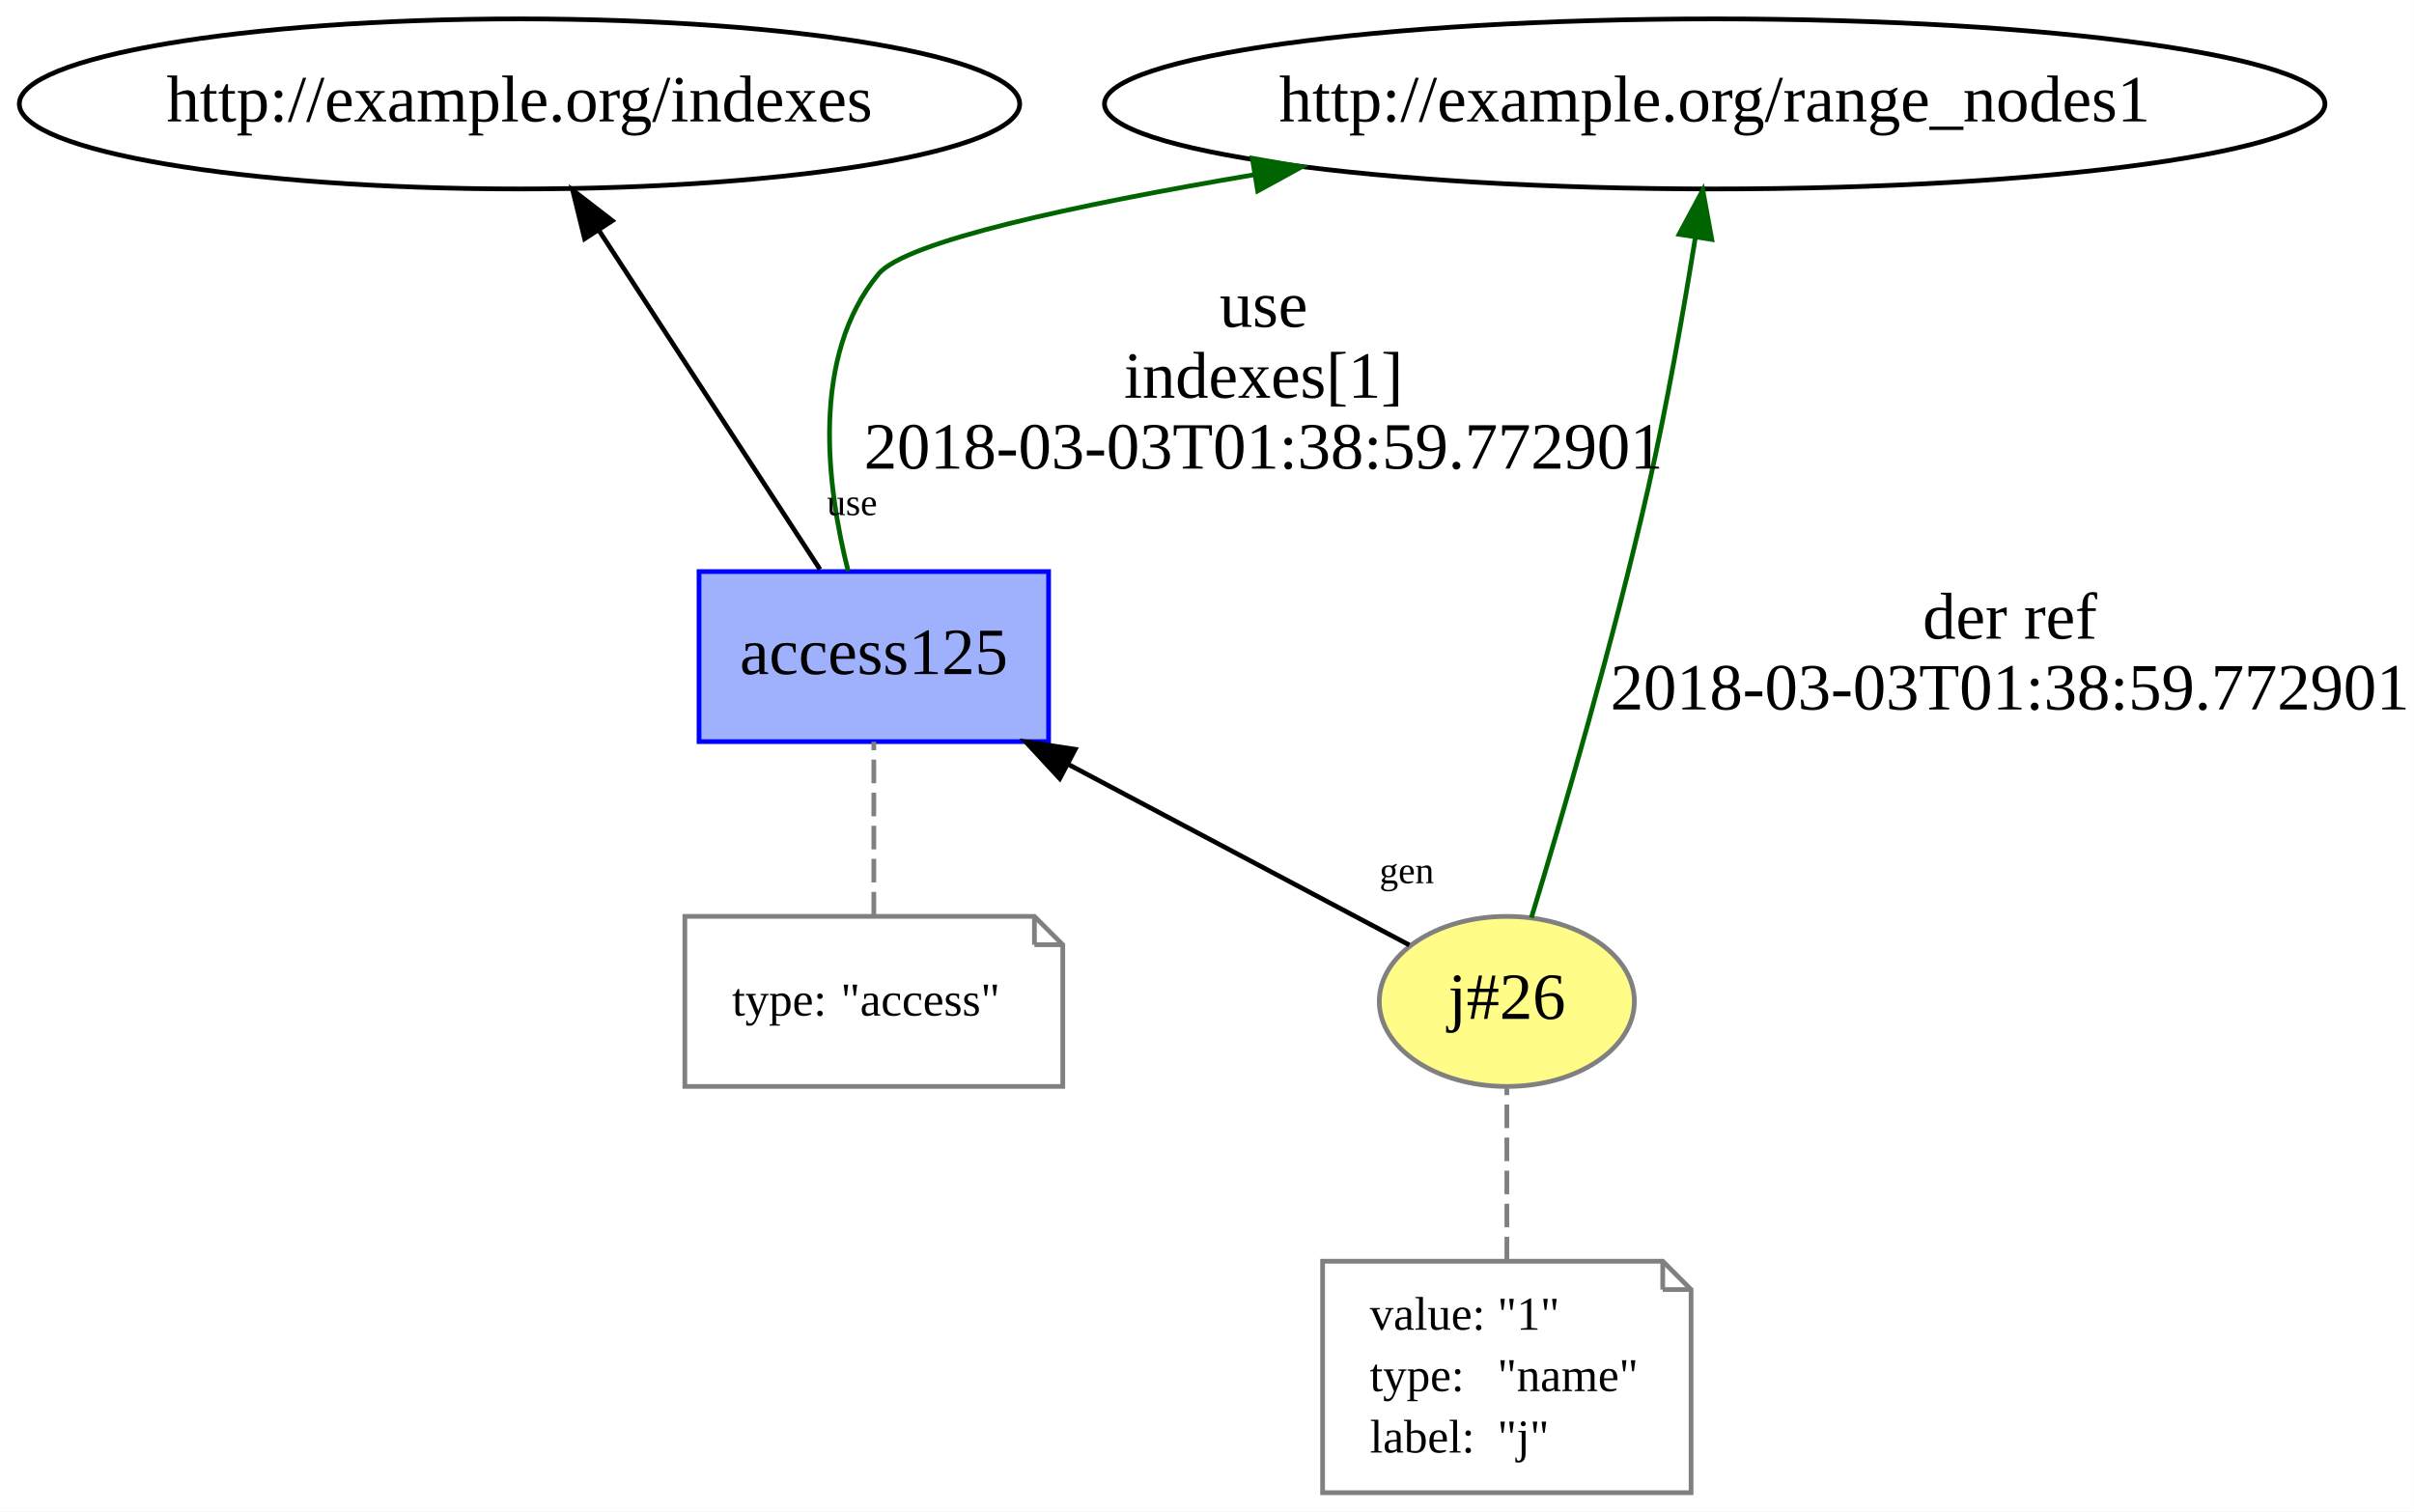
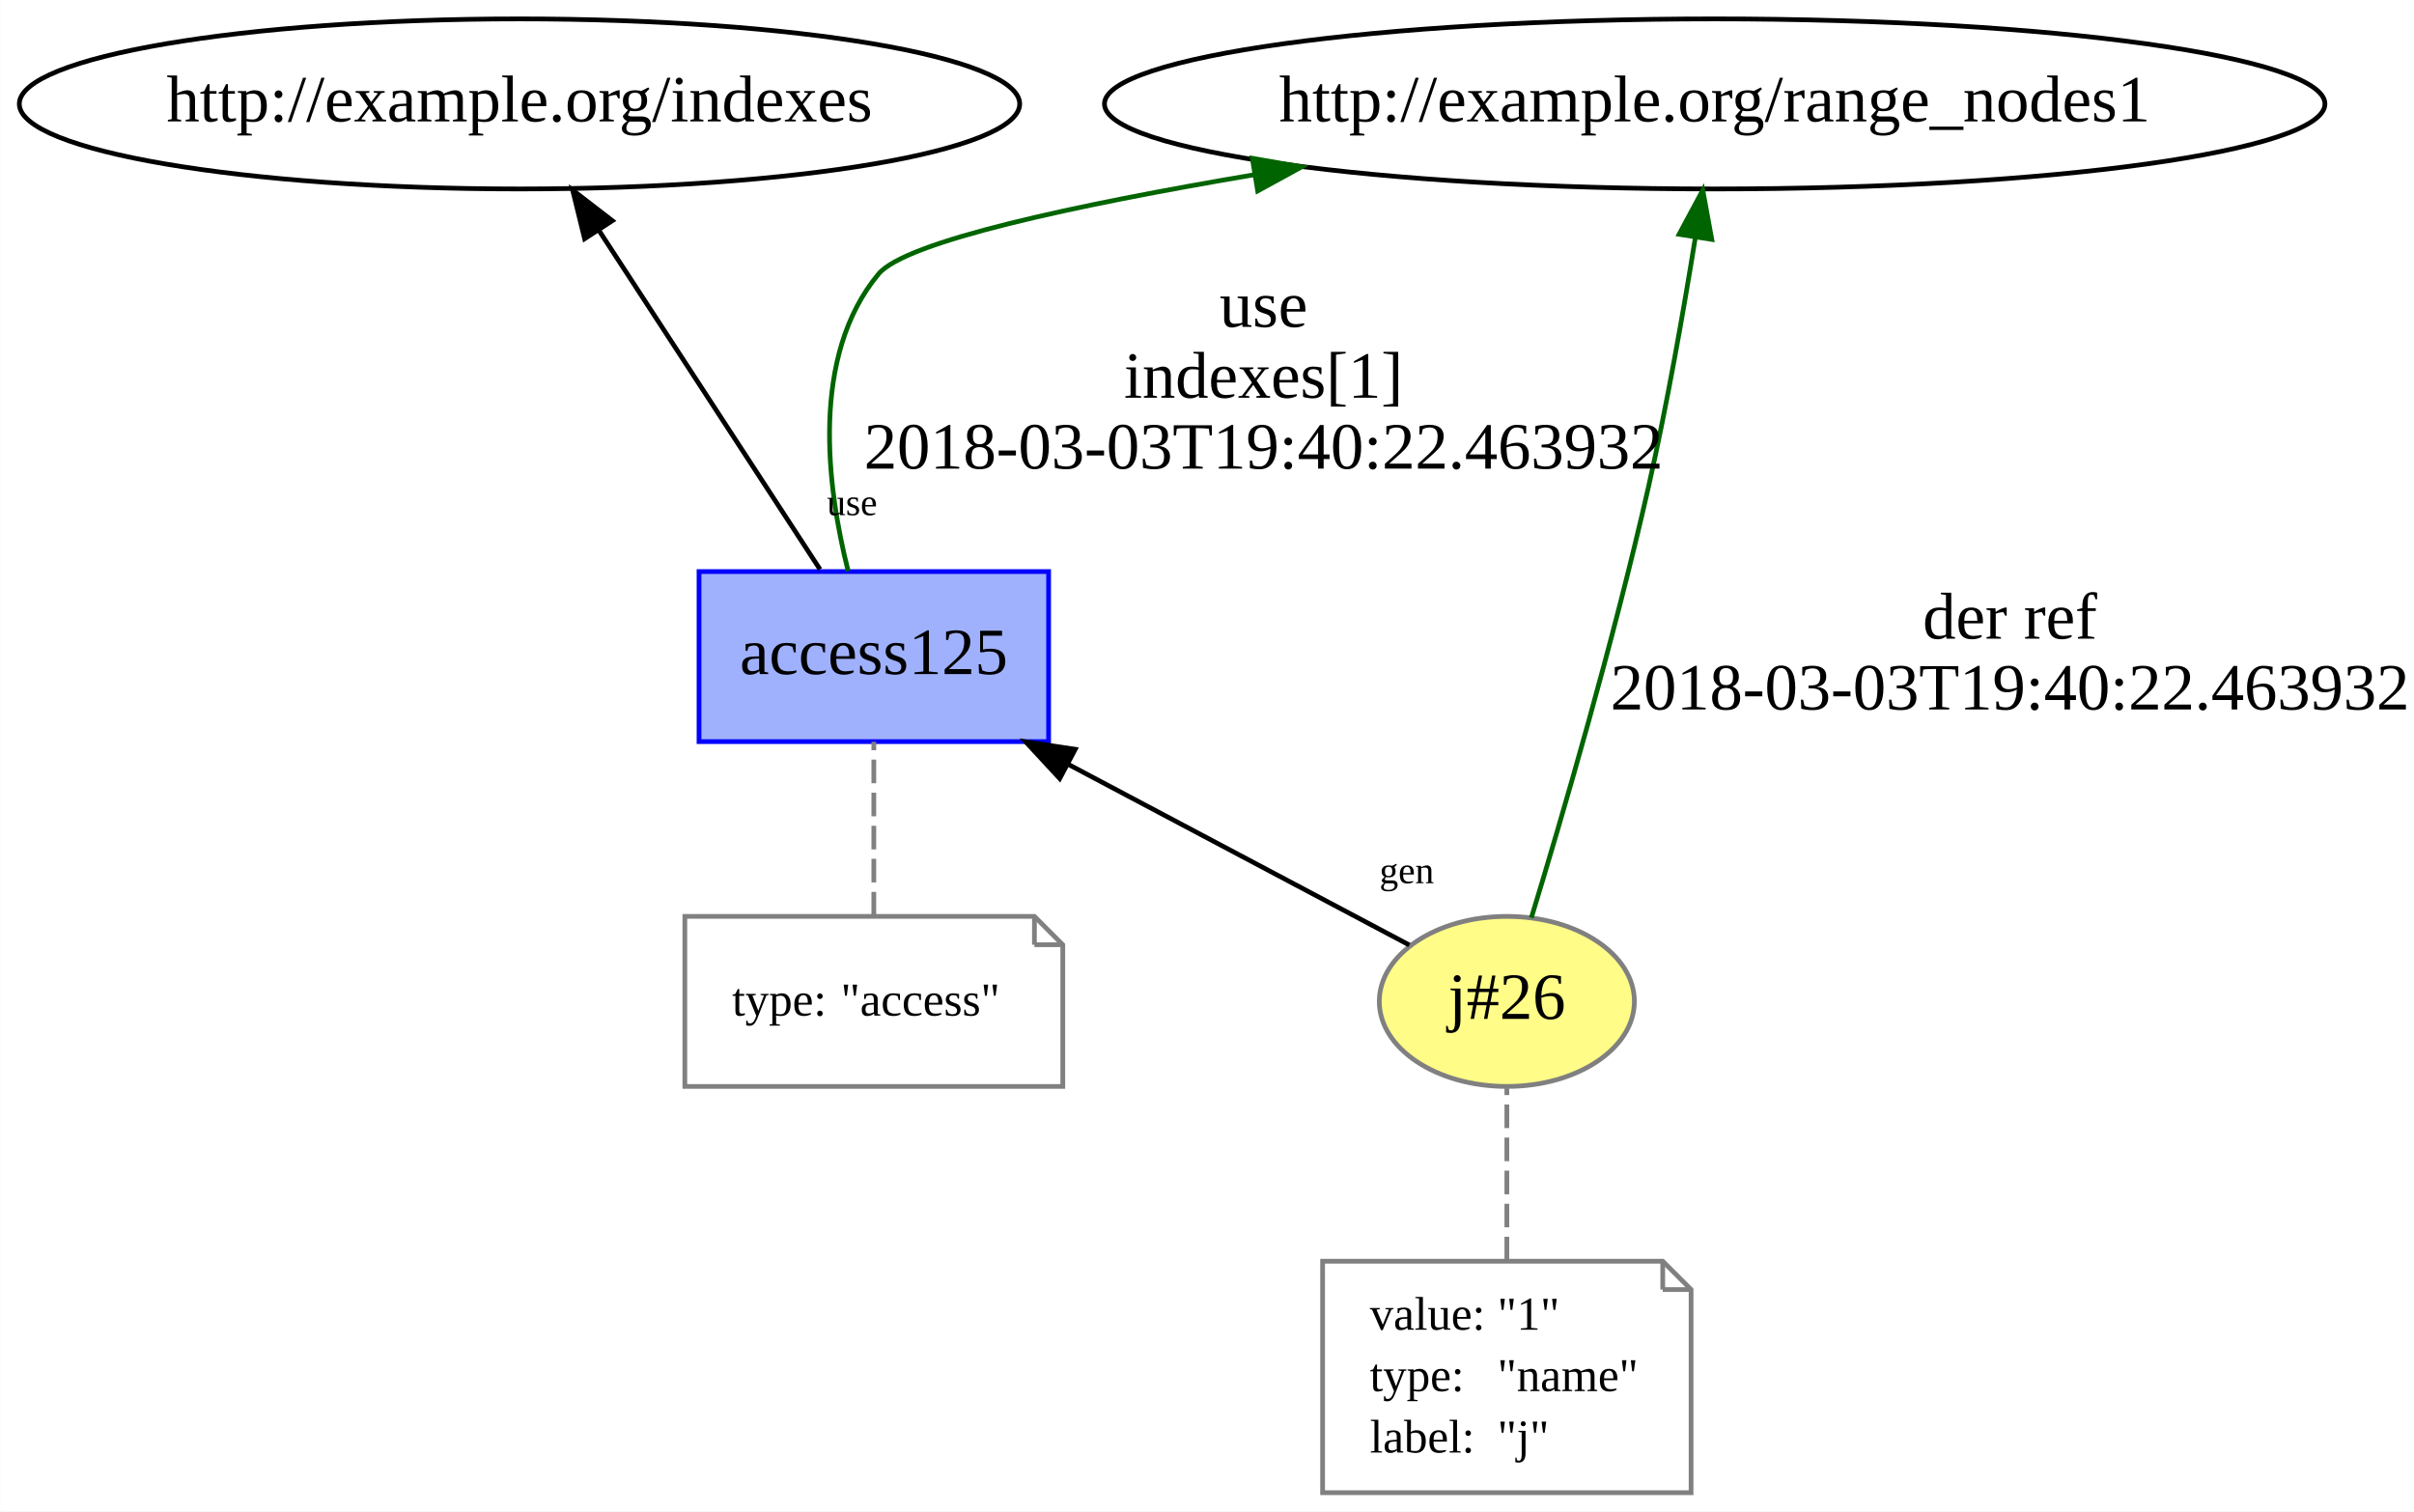
<svg xmlns="http://www.w3.org/2000/svg" xmlns:xlink="http://www.w3.org/1999/xlink" width="511pt" height="320pt" viewBox="0.00 0.00 510.94 320.00">
  <g id="graph0" class="graph" transform="scale(1 1) rotate(0) translate(4 316)">
    <polygon fill="white" stroke="none" points="-4,4 -4,-316 506.941,-316 506.941,4 -4,4" />
    <g id="node1" class="node">
      <g id="a_node1">
        <a xlink:href="http://example.org/j#26" xlink:title="j#26">
          <ellipse fill="#fffc87" stroke="#808080" cx="314.941" cy="-104" rx="27" ry="18" />
          <text text-anchor="middle" x="314.941" y="-100.3" font-family="Times New Roman,serif" font-size="14.00">j#26</text>
        </a>
      </g>
    </g>
    <g id="node3" class="node">
      <g id="a_node3">
        <a xlink:href="http://example.org/access125" xlink:title="access125">
          <polygon fill="#9fb1fc" stroke="#0000ff" points="217.941,-195 143.941,-195 143.941,-159 217.941,-159 217.941,-195" />
          <text text-anchor="middle" x="180.941" y="-173.3" font-family="Times New Roman,serif" font-size="14.00">access125</text>
        </a>
      </g>
    </g>
    <g id="edge5" class="edge">
      <path fill="none" stroke="black" d="M294.297,-115.938C275.093,-126.113 245.923,-141.569 221.984,-154.253" />
      <polygon fill="black" stroke="black" points="220.294,-151.188 213.096,-158.962 223.571,-157.373 220.294,-151.188" />
      <text text-anchor="middle" x="293.752" y="-129.028" font-family="Times New Roman,serif" font-size="8.00">gen</text>
    </g>
    <g id="node5" class="node">
      <ellipse fill="none" stroke="black" cx="358.941" cy="-294" rx="129.177" ry="18" />
      <text text-anchor="middle" x="358.941" y="-290.3" font-family="Times New Roman,serif" font-size="14.00">http://example.org/range_nodes1</text>
    </g>
    <g id="edge4" class="edge">
      <path fill="none" stroke="darkgreen" d="M320.129,-121.707C326.56,-142.821 337.568,-180.351 344.941,-213 348.877,-230.433 352.348,-250.214 354.849,-265.745" />
      <polygon fill="darkgreen" stroke="darkgreen" points="351.409,-266.402 356.419,-275.737 358.324,-265.315 351.409,-266.402" />
      <text text-anchor="middle" x="421.441" y="-180.8" font-family="Times New Roman,serif" font-size="14.00">der ref</text>
-       <text text-anchor="middle" x="421.441" y="-165.8" font-family="Times New Roman,serif" font-size="14.00">2018-03-03T01:38:59.772901</text>
+       <text text-anchor="middle" x="421.441" y="-165.8" font-family="Times New Roman,serif" font-size="14.00">2018-03-03T19:40:22.463932</text>
    </g>
    <g id="node2" class="node">
      <polygon fill="none" stroke="gray" points="347.941,-49 275.941,-49 275.941,-0 353.941,-0 353.941,-43 347.941,-49" />
      <polyline fill="none" stroke="gray" points="347.941,-49 347.941,-43 " />
      <polyline fill="none" stroke="gray" points="353.941,-43 347.941,-43 " />
      <text text-anchor="start" x="285.941" y="-34.5" font-family="Times New Roman,serif" font-size="10.00">value:</text>
      <text text-anchor="start" x="312.941" y="-34.5" font-family="Times New Roman,serif" font-size="10.00">"1"</text>
      <text text-anchor="start" x="285.941" y="-21.5" font-family="Times New Roman,serif" font-size="10.00">type:</text>
      <text text-anchor="start" x="312.941" y="-21.5" font-family="Times New Roman,serif" font-size="10.00">"name"</text>
      <text text-anchor="start" x="285.941" y="-8.5" font-family="Times New Roman,serif" font-size="10.00">label:</text>
      <text text-anchor="start" x="312.941" y="-8.5" font-family="Times New Roman,serif" font-size="10.00">"j"</text>
    </g>
    <g id="edge1" class="edge">
      <path fill="none" stroke="gray" stroke-dasharray="5,2" d="M314.941,-49.174C314.941,-60.925 314.941,-74.869 314.941,-85.62" />
    </g>
    <g id="edge3" class="edge">
      <path fill="none" stroke="darkgreen" d="M175.507,-195.112C171.013,-212.923 167.459,-240.597 181.941,-258 187.654,-264.866 223.411,-272.561 261.307,-278.984" />
      <polygon fill="darkgreen" stroke="darkgreen" points="261.06,-282.491 271.498,-280.674 262.205,-275.585 261.06,-282.491" />
      <text text-anchor="middle" x="263.441" y="-246.8" font-family="Times New Roman,serif" font-size="14.00">use</text>
      <text text-anchor="middle" x="263.441" y="-231.8" font-family="Times New Roman,serif" font-size="14.00">indexes[1]</text>
-       <text text-anchor="middle" x="263.441" y="-216.8" font-family="Times New Roman,serif" font-size="14.00">2018-03-03T01:38:59.772901</text>
+       <text text-anchor="middle" x="263.441" y="-216.8" font-family="Times New Roman,serif" font-size="14.00">2018-03-03T19:40:22.463932</text>
    </g>
    <g id="node6" class="node">
      <ellipse fill="none" stroke="black" cx="105.941" cy="-294" rx="105.881" ry="18" />
      <text text-anchor="middle" x="105.941" y="-290.3" font-family="Times New Roman,serif" font-size="14.00">http://example.org/indexes</text>
    </g>
    <g id="edge6" class="edge">
      <path fill="none" stroke="black" d="M169.55,-195.466C157.088,-214.574 136.99,-245.391 122.723,-267.267" />
      <polygon fill="black" stroke="black" points="119.724,-265.458 117.193,-275.746 125.587,-269.282 119.724,-265.458" />
      <text text-anchor="middle" x="176.334" y="-206.944" font-family="Times New Roman,serif" font-size="8.00">use</text>
    </g>
    <g id="node4" class="node">
      <polygon fill="none" stroke="gray" points="214.941,-122 140.941,-122 140.941,-86 220.941,-86 220.941,-116 214.941,-122" />
      <polyline fill="none" stroke="gray" points="214.941,-122 214.941,-116 " />
      <polyline fill="none" stroke="gray" points="220.941,-116 214.941,-116 " />
      <text text-anchor="start" x="150.941" y="-101" font-family="Times New Roman,serif" font-size="10.00">type:</text>
      <text text-anchor="start" x="173.941" y="-101" font-family="Times New Roman,serif" font-size="10.00">"access"</text>
    </g>
    <g id="edge2" class="edge">
      <path fill="none" stroke="gray" stroke-dasharray="5,2" d="M180.941,-122.187C180.941,-133.35 180.941,-147.84 180.941,-158.971" />
    </g>
  </g>
</svg>
